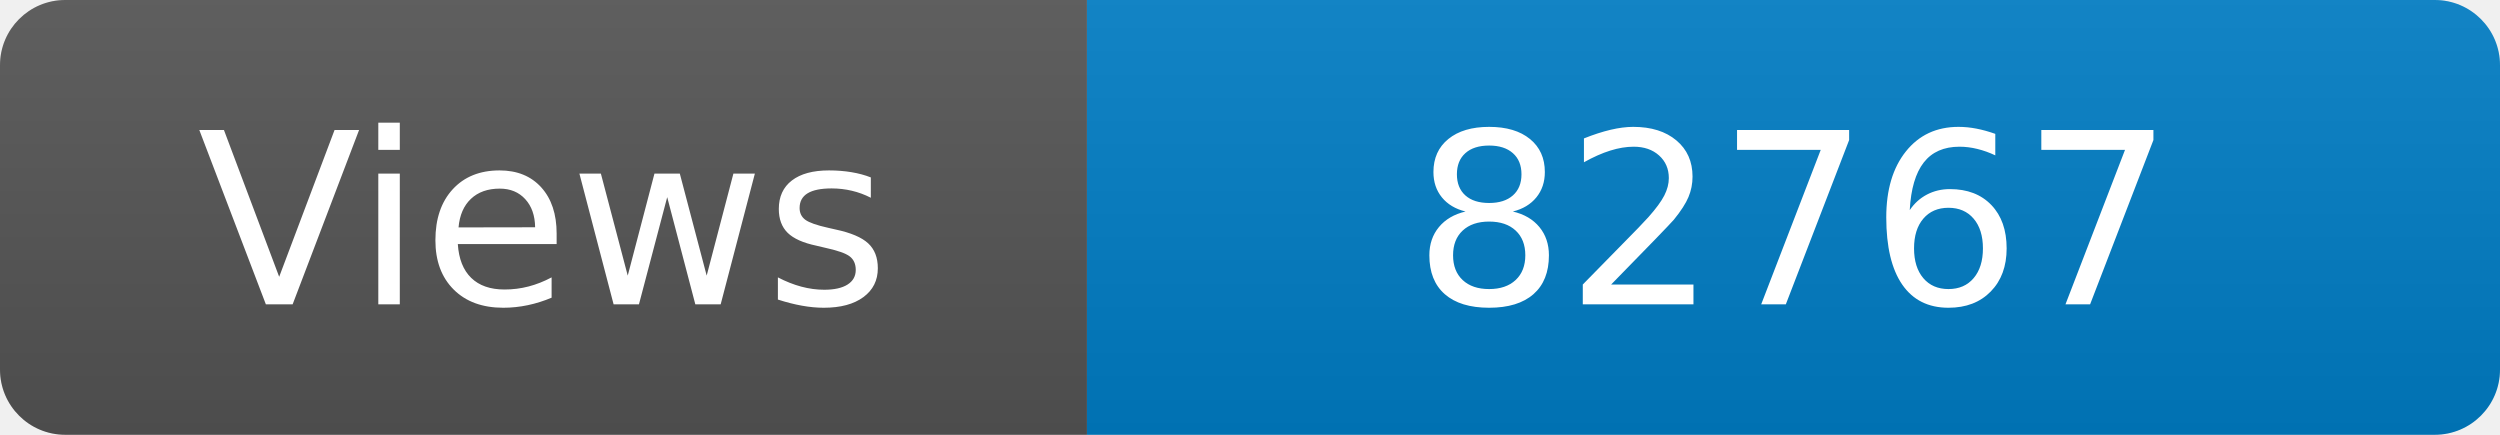
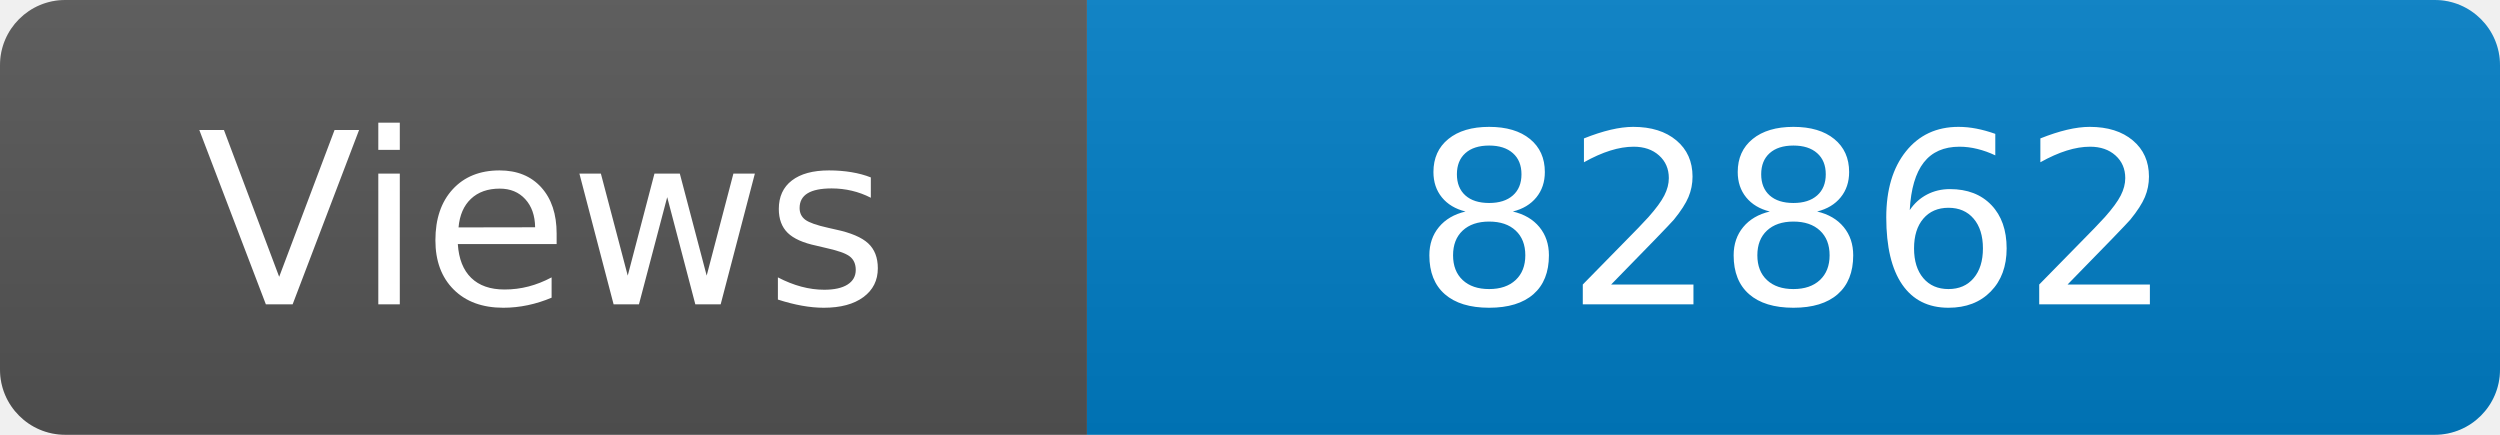
<svg xmlns="http://www.w3.org/2000/svg" width="115" height="20" role="img" aria-label="Maintained?: yes">
  <linearGradient id="s" x2="0" y2="100%">
    <stop offset="0" stop-color="#bbb" stop-opacity=".1" />
    <stop offset="1" stop-opacity=".1" />
  </linearGradient>
  <clipPath id="r">
    <rect width="115" height="20" rx="3" fill="#fff" />
  </clipPath>
  <g clip-path="url(#r)">
    <rect width="50" height="20" fill="#555" />
    <rect x="50" width="160" height="20" fill="#007ec6" />
    <rect width="115" height="20" fill="url(#s)" />
  </g>
  <g fill="#fff" text-anchor="middle" font-family="Verdana,Geneva,DejaVu Sans,sans-serif" font-size="110">
    <text x="250" y="140" transform="scale(.1)" fill="#fff">Views</text>
-     <text x="825" y="140" transform="scale(.1)" fill="#fff">82767</text>
+     <text x="825" y="140" transform="scale(.1)" fill="#fff">82862</text>
  </g>
</svg>
